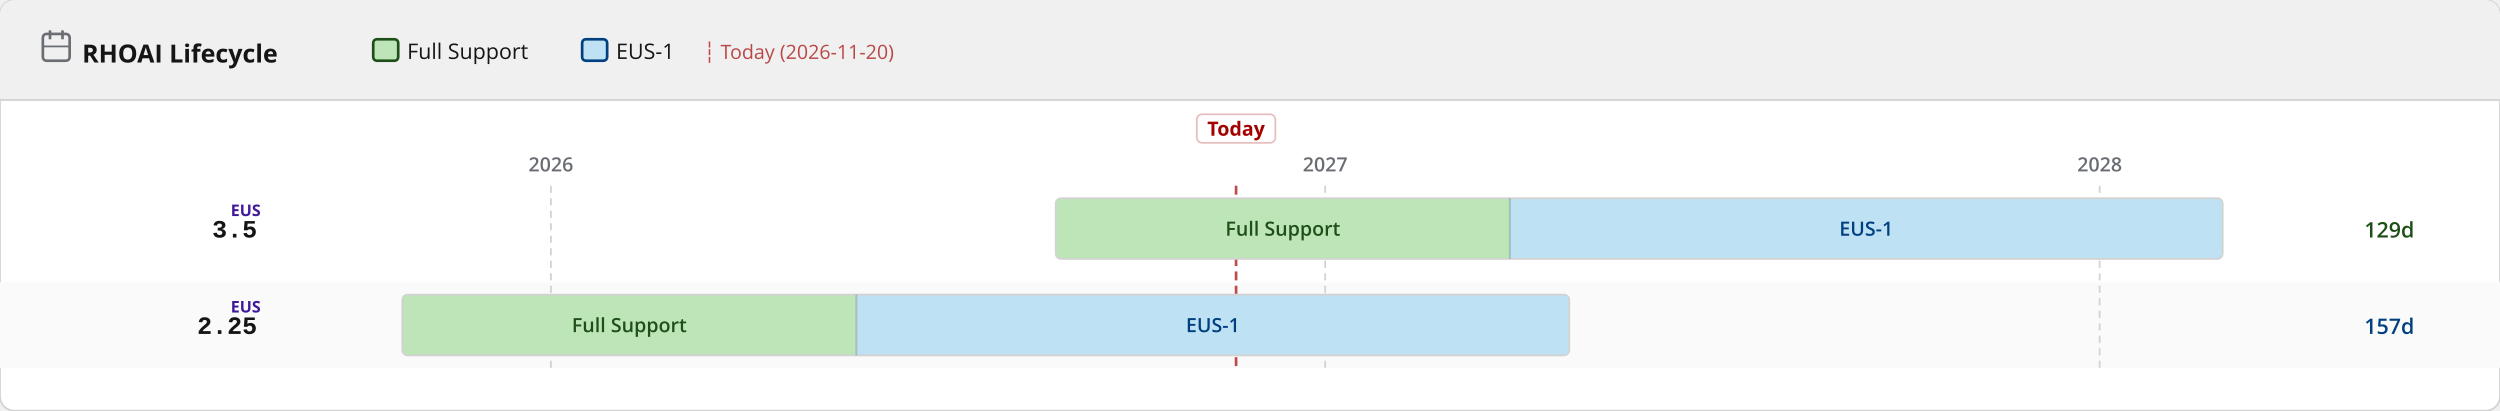
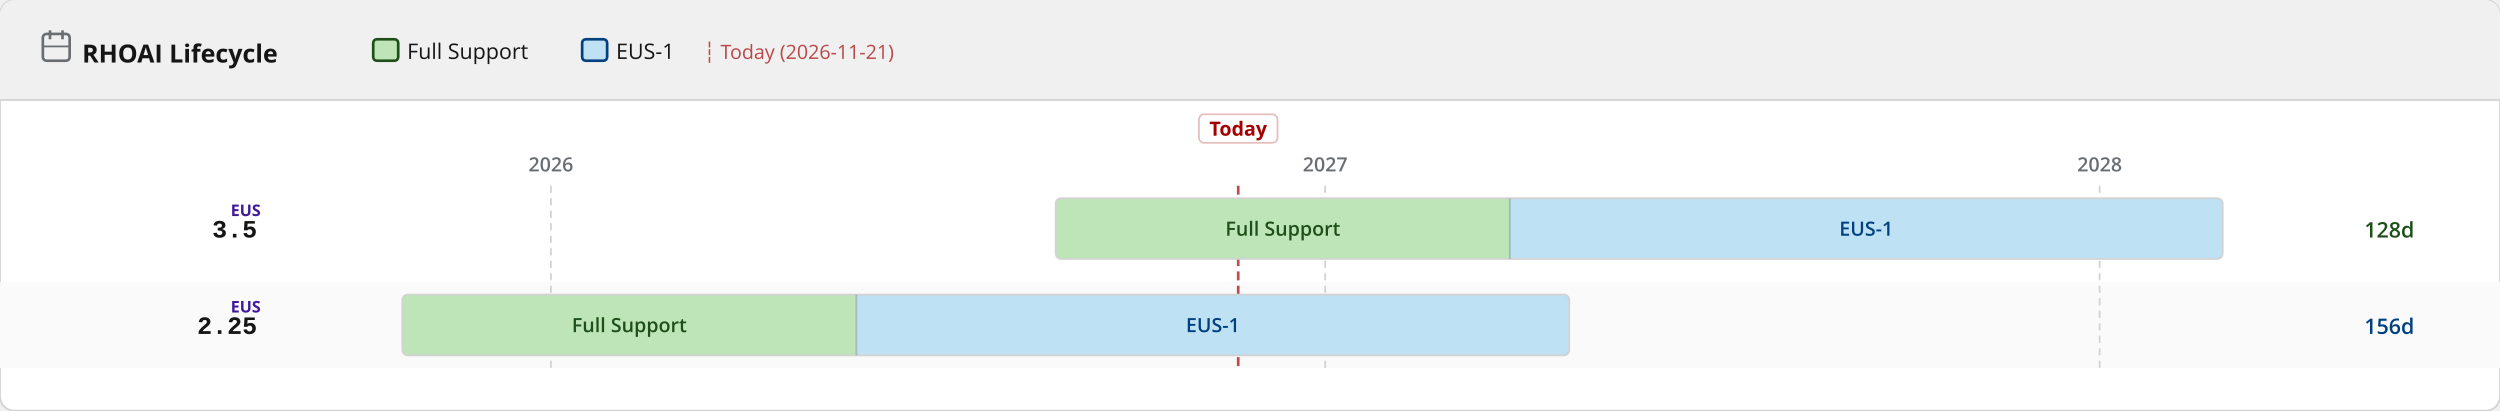
<svg xmlns="http://www.w3.org/2000/svg" width="1400" height="230" viewBox="0 0 1400 230">
  <defs>
    <pattern id="eol" patternUnits="userSpaceOnUse" width="6" height="6" patternTransform="rotate(135)">
      <line x1="0" y1="0" x2="0" y2="6" stroke="#a30000" stroke-width="2" opacity="0.25" />
    </pattern>
  </defs>
  <rect width="1400" height="230" rx="8" fill="#ffffff" stroke="#d2d2d2" stroke-width="1" />
  <rect width="1400" height="56" rx="8" fill="#f0f0f0" />
  <rect y="48" width="1400" height="8" fill="#f0f0f0" />
  <line x1="0" y1="56" x2="1400" y2="56" stroke="#d2d2d2" stroke-width="1" />
  <text x="46" y="35" font-family="RedHatDisplay,RedHatText,'Red Hat Display','Red Hat Text','Open Sans',system-ui,sans-serif" font-size="14" font-weight="700" fill="#151515">RHOAI Lifecycle</text>
  <rect x="24" y="19" width="15" height="15" rx="2" fill="none" stroke="#6a6e73" stroke-width="1.5" />
  <line x1="28" y1="17" x2="28" y2="22" stroke="#6a6e73" stroke-width="1.5" />
  <line x1="35" y1="17" x2="35" y2="22" stroke="#6a6e73" stroke-width="1.5" />
  <line x1="24" y1="26" x2="39" y2="26" stroke="#6a6e73" stroke-width="1" />
  <rect x="209.0" y="22" width="14" height="12" rx="2" fill="#bde5b8" stroke="#1e4f18" stroke-width="1.5" />
  <text x="228.0" y="33" font-family="RedHatDisplay,RedHatText,'Red Hat Display','Red Hat Text','Open Sans',system-ui,sans-serif" font-size="12" fill="#151515">Full Support</text>
  <rect x="326.0" y="22" width="14" height="12" rx="2" fill="#bee1f4" stroke="#004080" stroke-width="1.5" />
  <text x="345.0" y="33" font-family="RedHatDisplay,RedHatText,'Red Hat Display','Red Hat Text','Open Sans',system-ui,sans-serif" font-size="12" fill="#151515">EUS-1</text>
-   <text x="394.0" y="33" font-family="RedHatDisplay,RedHatText,'Red Hat Display','Red Hat Text','Open Sans',system-ui,sans-serif" font-size="11" fill="#a30000" opacity="0.7">┆ Today (2026-11-20)</text>
+   <text x="394.0" y="33" font-family="RedHatDisplay,RedHatText,'Red Hat Display','Red Hat Text','Open Sans',system-ui,sans-serif" font-size="11" fill="#a30000" opacity="0.7">┆ Today (2026-11-21)</text>
  <rect x="0" y="158" width="1400" height="48" fill="#fafafa" />
  <line x1="308.5" y1="104" x2="308.5" y2="206" stroke="#d2d2d2" stroke-width="1" stroke-dasharray="4 3" />
  <text x="308.5" y="96" text-anchor="middle" font-family="RedHatDisplay,RedHatText,'Red Hat Display','Red Hat Text','Open Sans',system-ui,sans-serif" font-size="11" font-weight="600" fill="#6a6e73">2026</text>
  <line x1="742.1" y1="104" x2="742.1" y2="206" stroke="#d2d2d2" stroke-width="1" stroke-dasharray="4 3" />
  <text x="742.1" y="96" text-anchor="middle" font-family="RedHatDisplay,RedHatText,'Red Hat Display','Red Hat Text','Open Sans',system-ui,sans-serif" font-size="11" font-weight="600" fill="#6a6e73">2027</text>
  <line x1="1175.8" y1="104" x2="1175.8" y2="206" stroke="#d2d2d2" stroke-width="1" stroke-dasharray="4 3" />
  <text x="1175.8" y="96" text-anchor="middle" font-family="RedHatDisplay,RedHatText,'Red Hat Display','Red Hat Text','Open Sans',system-ui,sans-serif" font-size="11" font-weight="600" fill="#6a6e73">2028</text>
-   <line x1="692.2" y1="104" x2="692.2" y2="206" stroke="#a30000" stroke-width="1.5" stroke-dasharray="5 3" opacity="0.7" />
-   <rect x="670.2" y="64" width="44" height="16" rx="3" fill="white" stroke="rgba(163,0,0,0.25)" stroke-width="1" />
-   <text x="692.2" y="76" text-anchor="middle" font-family="RedHatDisplay,RedHatText,'Red Hat Display','Red Hat Text','Open Sans',system-ui,sans-serif" font-size="11" font-weight="700" fill="#a30000">Today</text>
+   <line x1="693.4" y1="104" x2="693.4" y2="206" stroke="#a30000" stroke-width="1.5" stroke-dasharray="5 3" opacity="0.7" />
+   <rect x="671.4" y="64" width="44" height="16" rx="3" fill="white" stroke="rgba(163,0,0,0.25)" stroke-width="1" />
+   <text x="693.4" y="76" text-anchor="middle" font-family="RedHatDisplay,RedHatText,'Red Hat Display','Red Hat Text','Open Sans',system-ui,sans-serif" font-size="11" font-weight="700" fill="#a30000">Today</text>
  <text x="144" y="133.0" text-anchor="end" font-family="RedHatMono,'Red Hat Mono','Courier New',monospace" font-size="14" font-weight="700" fill="#151515">3.5</text>
  <text x="146" y="121.0" text-anchor="end" font-family="RedHatDisplay,RedHatText,'Red Hat Display','Red Hat Text','Open Sans',system-ui,sans-serif" font-size="9" font-weight="700" fill="#40199a">EUS</text>
  <clipPath id="c0">
    <rect x="591.2" y="111.0" width="653.5" height="34" rx="3" />
  </clipPath>
  <g clip-path="url(#c0)">
    <rect x="591.2" y="111.0" width="254.3" height="34" fill="#bde5b8" />
    <text x="718.4" y="132.0" text-anchor="middle" font-family="RedHatDisplay,RedHatText,'Red Hat Display','Red Hat Text','Open Sans',system-ui,sans-serif" font-size="11" font-weight="600" fill="#1e4f18">Full Support</text>
    <rect x="845.5" y="111.0" width="399.2" height="34" fill="#bee1f4" />
    <text x="1045.1" y="132.0" text-anchor="middle" font-family="RedHatDisplay,RedHatText,'Red Hat Display','Red Hat Text','Open Sans',system-ui,sans-serif" font-size="11" font-weight="600" fill="#004080">EUS-1</text>
  </g>
  <rect x="591.2" y="111.0" width="653.5" height="34" rx="3" fill="none" stroke="#d2d2d2" stroke-width="1" />
  <line x1="845.5" y1="111.0" x2="845.5" y2="145.0" stroke="rgba(0,0,0,0.18)" stroke-width="1" />
-   <text x="1324" y="133.0" font-family="RedHatDisplay,RedHatText,'Red Hat Display','Red Hat Text','Open Sans',system-ui,sans-serif" font-size="12" font-weight="600" fill="#1e4f18">129d</text>
+   <text x="1324" y="133.0" font-family="RedHatDisplay,RedHatText,'Red Hat Display','Red Hat Text','Open Sans',system-ui,sans-serif" font-size="12" font-weight="600" fill="#1e4f18">128d</text>
  <text x="144" y="187.0" text-anchor="end" font-family="RedHatMono,'Red Hat Mono','Courier New',monospace" font-size="14" font-weight="700" fill="#151515">2.25</text>
  <text x="146" y="175.0" text-anchor="end" font-family="RedHatDisplay,RedHatText,'Red Hat Display','Red Hat Text','Open Sans',system-ui,sans-serif" font-size="9" font-weight="700" fill="#40199a">EUS</text>
  <clipPath id="c1">
    <rect x="225.3" y="165.0" width="653.5" height="34" rx="3" />
  </clipPath>
  <g clip-path="url(#c1)">
    <rect x="225.3" y="165.0" width="254.3" height="34" fill="#bde5b8" />
    <text x="352.4" y="186.0" text-anchor="middle" font-family="RedHatDisplay,RedHatText,'Red Hat Display','Red Hat Text','Open Sans',system-ui,sans-serif" font-size="11" font-weight="600" fill="#1e4f18">Full Support</text>
    <rect x="479.6" y="165.0" width="399.2" height="34" fill="#bee1f4" />
    <text x="679.2" y="186.0" text-anchor="middle" font-family="RedHatDisplay,RedHatText,'Red Hat Display','Red Hat Text','Open Sans',system-ui,sans-serif" font-size="11" font-weight="600" fill="#004080">EUS-1</text>
  </g>
  <rect x="225.3" y="165.0" width="653.5" height="34" rx="3" fill="none" stroke="#d2d2d2" stroke-width="1" />
  <line x1="479.6" y1="165.0" x2="479.6" y2="199.0" stroke="rgba(0,0,0,0.18)" stroke-width="1" />
-   <text x="1324" y="187.0" font-family="RedHatDisplay,RedHatText,'Red Hat Display','Red Hat Text','Open Sans',system-ui,sans-serif" font-size="12" font-weight="600" fill="#004080">157d</text>
+   <text x="1324" y="187.0" font-family="RedHatDisplay,RedHatText,'Red Hat Display','Red Hat Text','Open Sans',system-ui,sans-serif" font-size="12" font-weight="600" fill="#004080">156d</text>
</svg>
